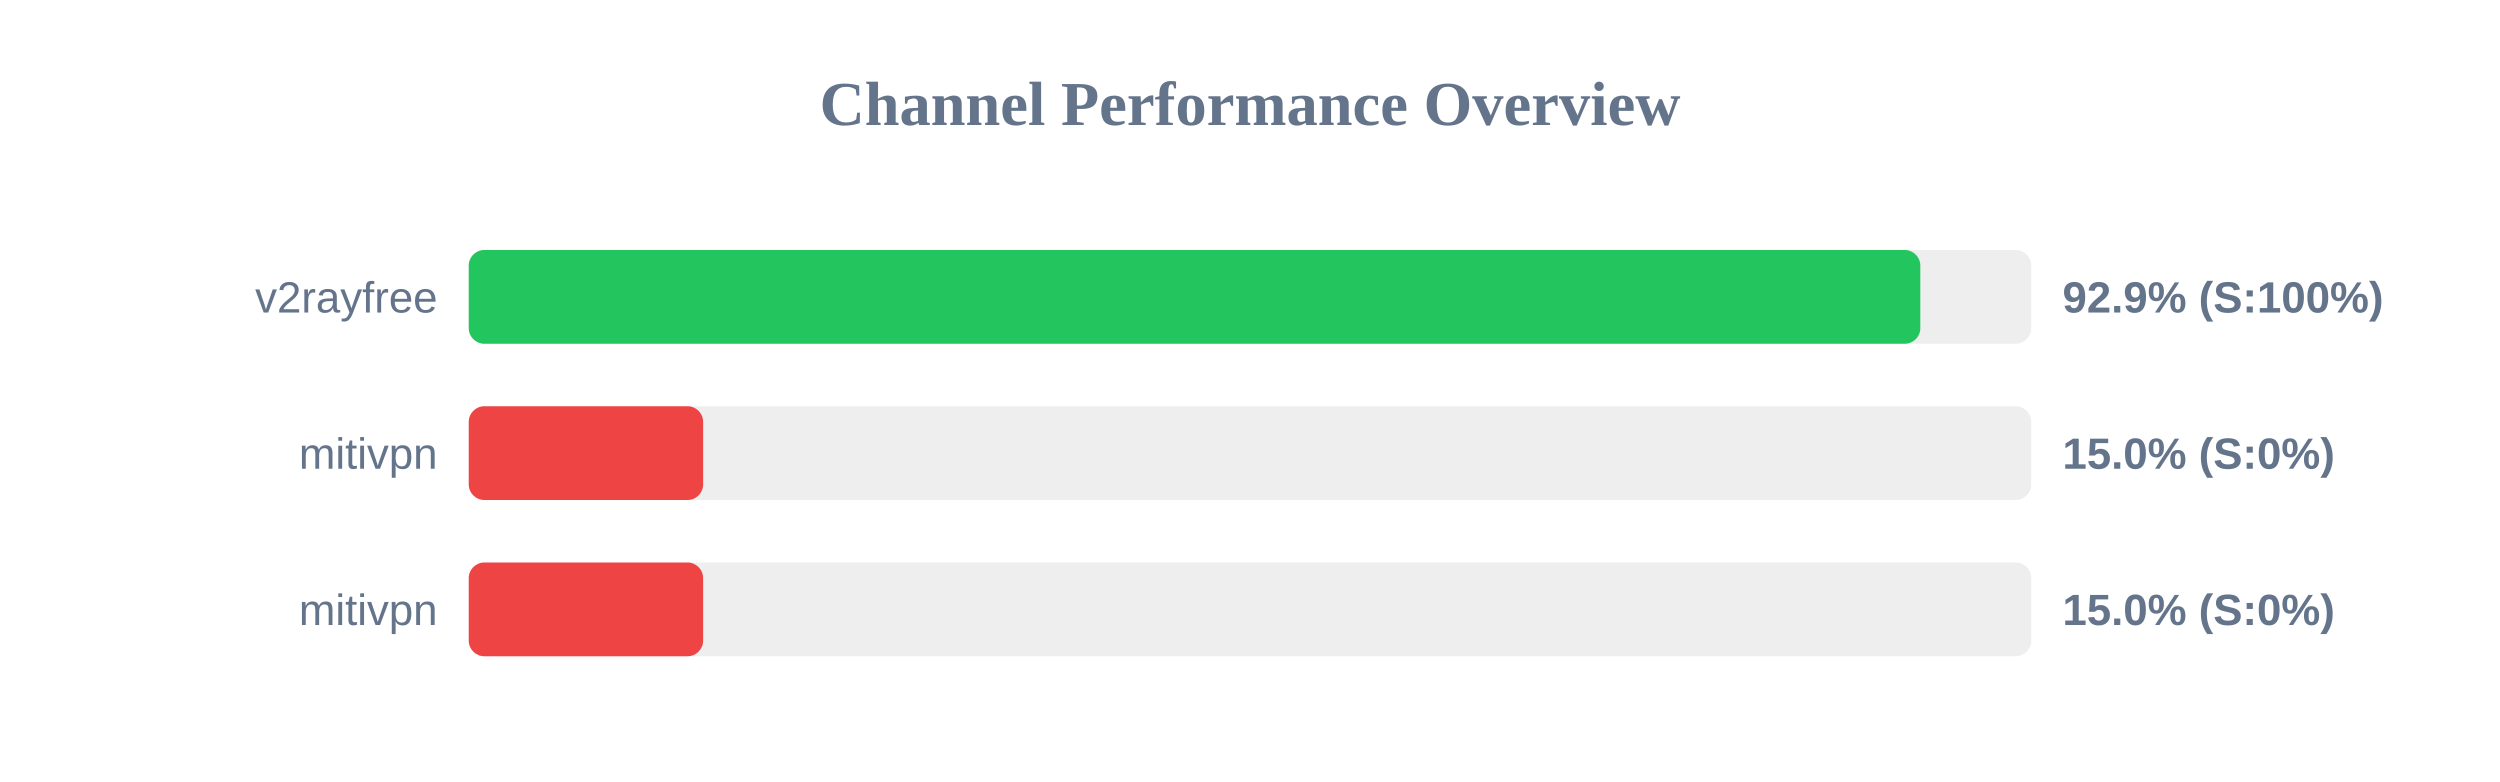
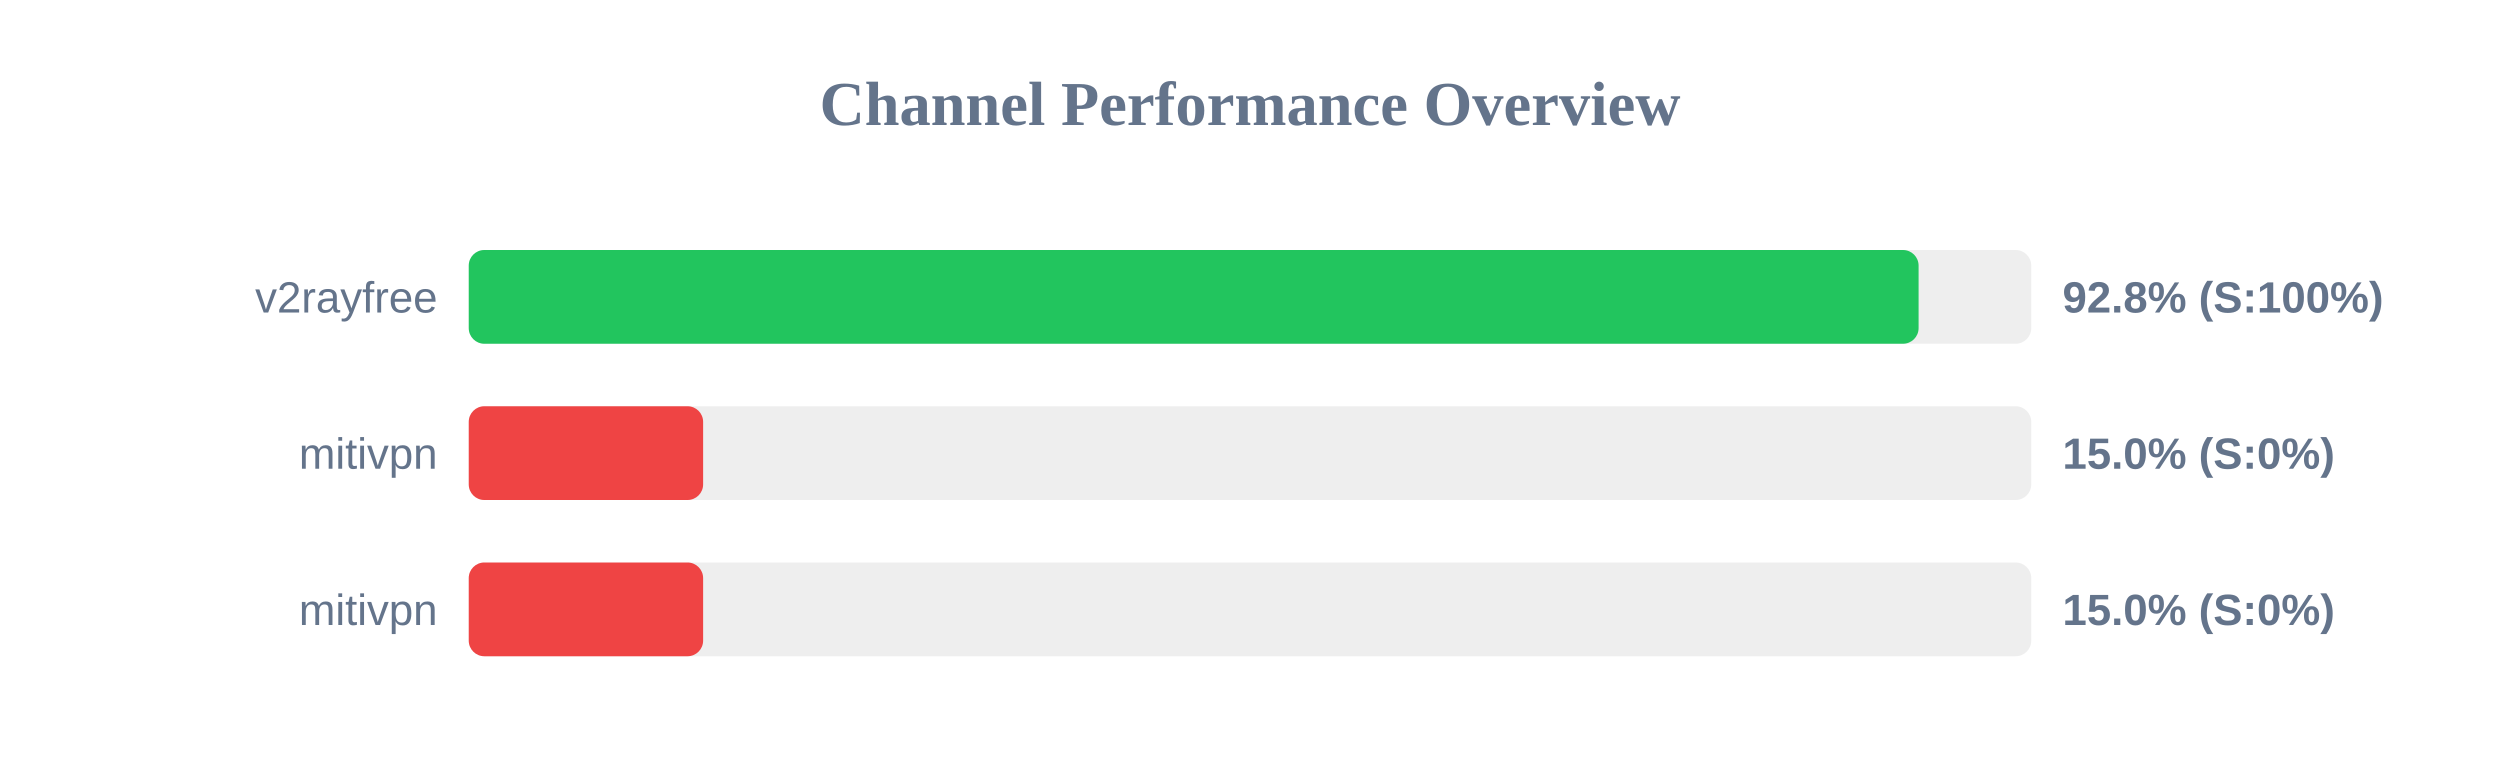
<svg xmlns="http://www.w3.org/2000/svg" width="800" height="250" version="1.1">
  <style>
        .row { font: 14px Arial; fill: #64748b; }
        .score { font: bold 14px Arial; fill: #64748b; }
    </style>
  <text x="400" y="40" text-anchor="middle" font-size="20px" font-weight="bold" fill="#64748b">Channel Performance Overview</text>
  <rect x="150" y="80" width="500" height="30" fill="#eee" rx="5" />
-   <rect x="150" y="80" width="464.5" height="30" fill="#22c55e" rx="5" />
+   <rect x="150" y="80" width="463.95" height="30" fill="#22c55e" rx="5" />
  <text x="140" y="100" text-anchor="end" class="row">v2rayfree</text>
-   <text x="660" y="100" text-anchor="start" class="score">92.9% (S:100%)</text>
+   <text x="660" y="100" text-anchor="start" class="score">92.8% (S:100%)</text>
  <rect x="150" y="130" width="500" height="30" fill="#eee" rx="5" />
  <rect x="150" y="130" width="75.0" height="30" fill="#ef4444" rx="5" />
  <text x="140" y="150" text-anchor="end" class="row">mitivpn</text>
  <text x="660" y="150" text-anchor="start" class="score">15.0% (S:0%)</text>
  <rect x="150" y="180" width="500" height="30" fill="#eee" rx="5" />
  <rect x="150" y="180" width="75.0" height="30" fill="#ef4444" rx="5" />
  <text x="140" y="200" text-anchor="end" class="row">mitivpn</text>
  <text x="660" y="200" text-anchor="start" class="score">15.0% (S:0%)</text>
</svg>
